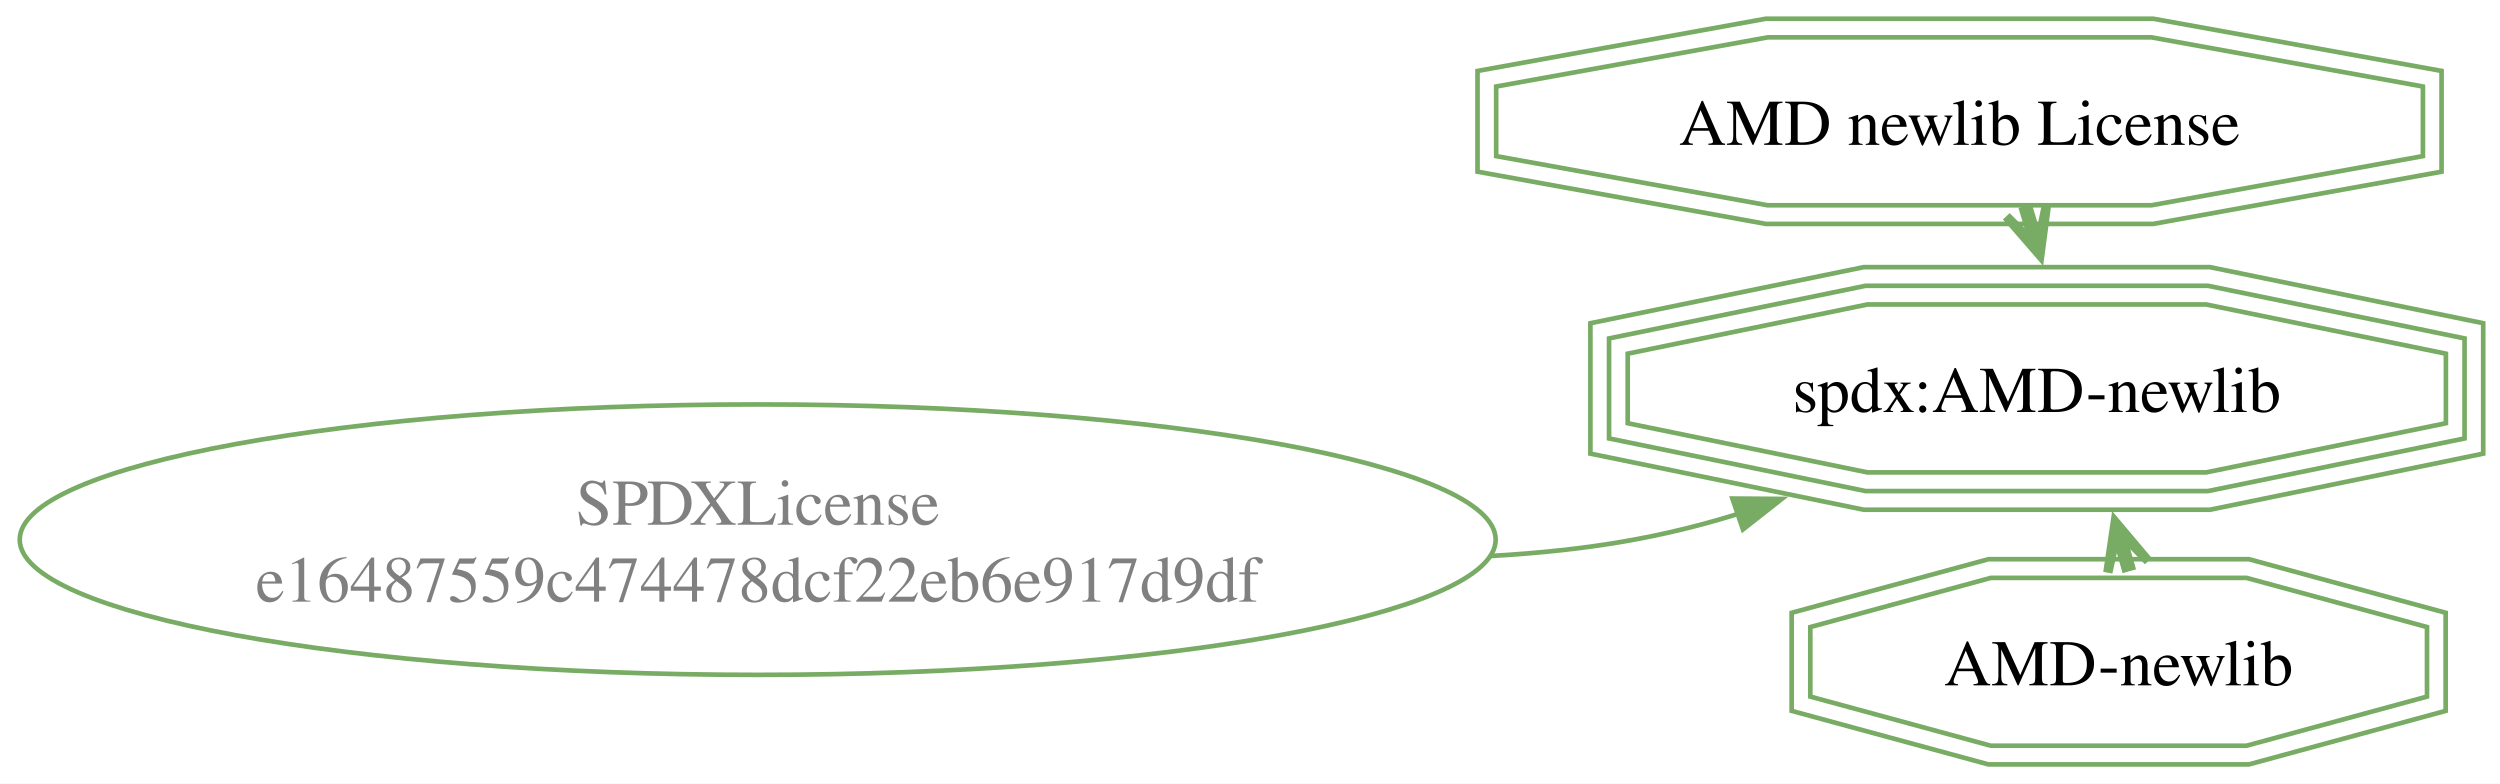
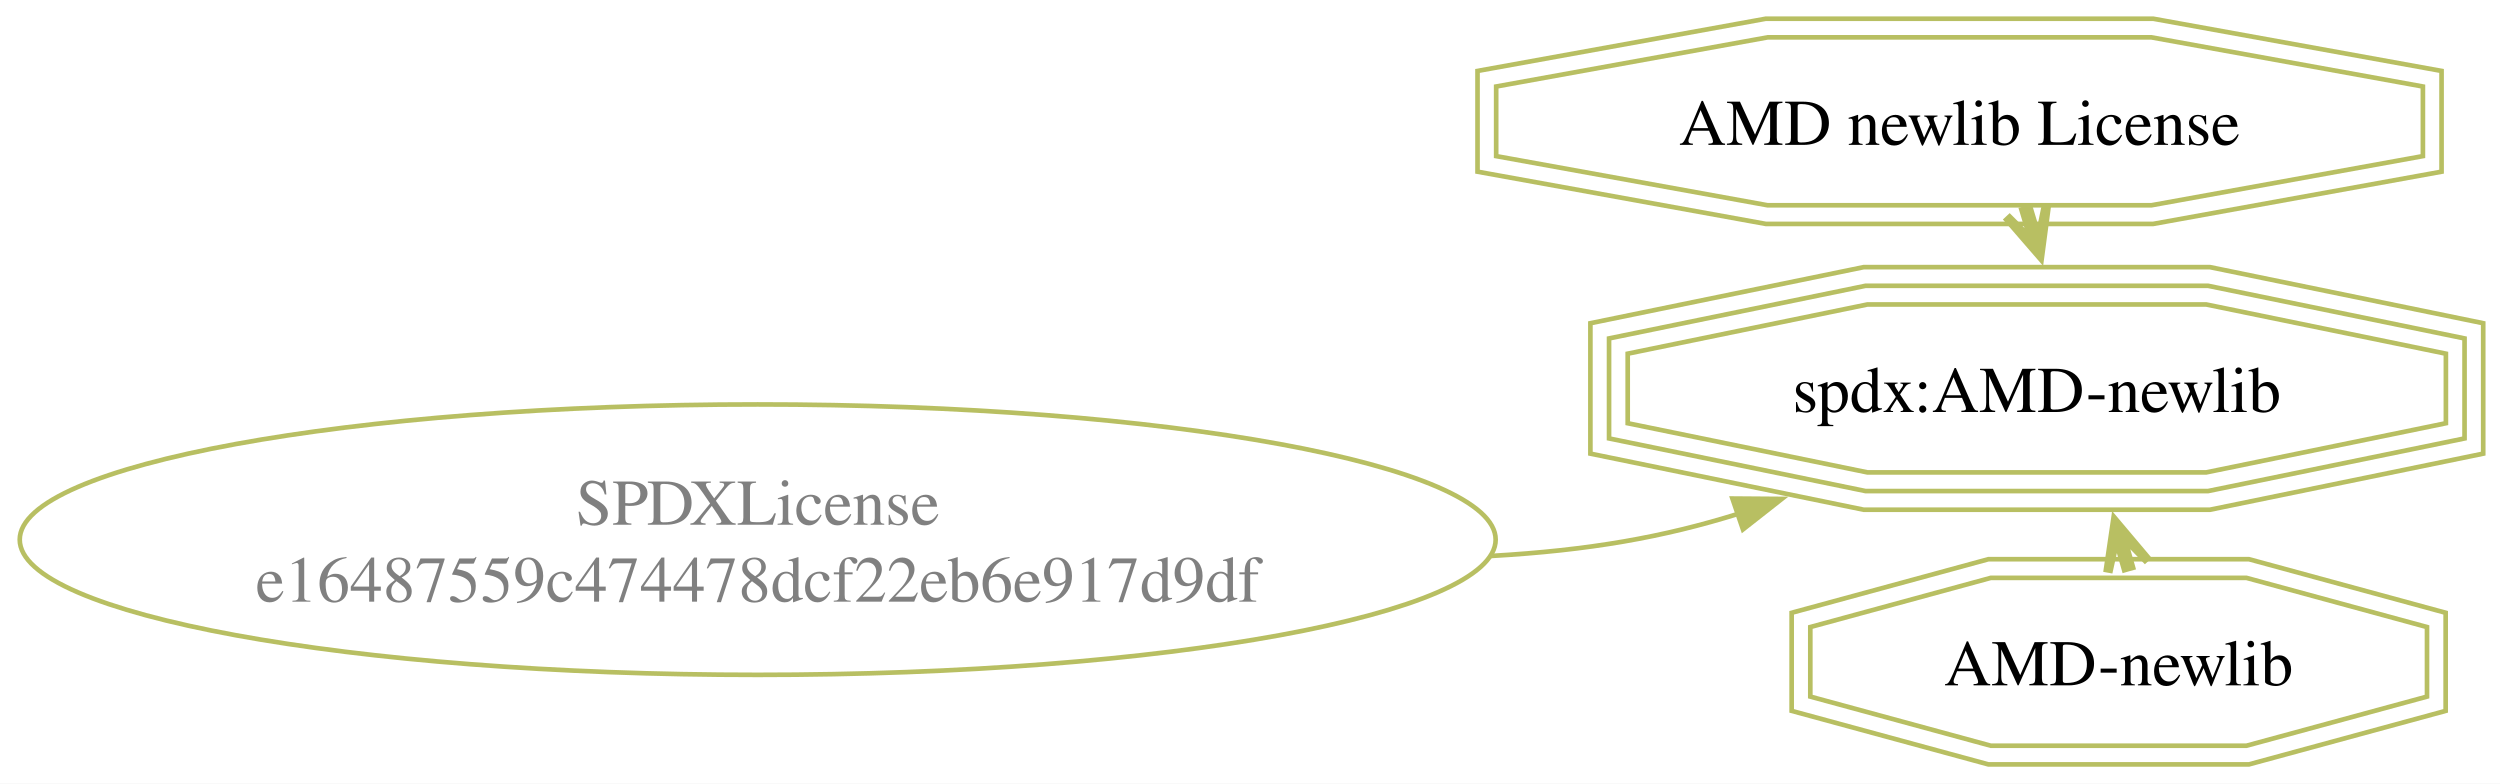
<svg xmlns="http://www.w3.org/2000/svg" width="536pt" height="168pt" viewBox="0.00 0.00 536.00 168.00">
  <g id="graph0" class="graph" transform="scale(1 1) rotate(0) translate(4 164)">
    <polygon fill="white" stroke="none" points="-4,4 -4,-164 532,-164 532,4 -4,4" />
    <g id="node1" class="node">
-       <ellipse fill="none" stroke="#78ab63" cx="158.45" cy="-48.3" rx="158.22" ry="28.99" />
+       <ellipse fill="none" stroke="#b8bf62" cx="158.45" cy="-48.3" rx="158.22" ry="28.99" />
      <text text-anchor="middle" x="158.45" y="-51.5" font-family="Times,serif" font-size="14.00" fill="gray">SPDXLicense</text>
      <text text-anchor="middle" x="158.45" y="-35" font-family="Times,serif" font-size="14.00" fill="gray">e16487559c474478dcf22eb6e917d9df</text>
    </g>
    <g id="node2" class="node">
-       <polygon fill="none" stroke="#78ab63" points="520.4,-73.26 520.4,-88.17 469.02,-98.72 396.36,-98.72 344.98,-88.17 344.98,-73.26 396.36,-62.72 469.02,-62.72 520.4,-73.26" />
-       <polygon fill="none" stroke="#78ab63" points="524.4,-70 524.4,-91.44 469.43,-102.72 395.95,-102.72 340.98,-91.44 340.98,-70 395.95,-58.72 469.43,-58.72 524.4,-70" />
-       <polygon fill="none" stroke="#78ab63" points="528.4,-66.74 528.4,-94.7 469.84,-106.72 395.55,-106.72 336.98,-94.7 336.98,-66.74 395.55,-54.72 469.84,-54.72 528.4,-66.74" />
+       <polygon fill="none" stroke="#b8bf62" points="520.4,-73.26 520.4,-88.17 469.02,-98.72 396.36,-98.72 344.98,-88.17 344.98,-73.26 396.36,-62.72 469.02,-62.72 520.4,-73.26" />
+       <polygon fill="none" stroke="#b8bf62" points="524.4,-70 524.4,-91.44 469.43,-102.72 395.95,-102.72 340.98,-91.44 340.98,-70 395.95,-58.72 469.43,-58.72 524.4,-70" />
+       <polygon fill="none" stroke="#b8bf62" points="528.4,-66.74 528.4,-94.7 469.84,-106.72 395.55,-106.72 336.98,-94.7 336.98,-66.74 395.55,-54.72 469.84,-54.72 528.4,-66.74" />
      <text text-anchor="middle" x="432.69" y="-75.67" font-family="Times,serif" font-size="14.00">spdx:AMD-newlib</text>
    </g>
    <g id="edge1" class="edge">
-       <path fill="none" stroke="#78ab63" d="M315.65,-44.8C336.74,-46.01 352.64,-48.82 368.77,-53.87" />
-       <polygon fill="#78ab63" stroke="#78ab63" points="367.43,-57.11 378.02,-57.03 369.69,-50.49 367.43,-57.11" />
+       <path fill="none" stroke="#b8bf62" d="M315.65,-44.8C336.74,-46.01 352.64,-48.82 368.77,-53.87" />
+       <polygon fill="#b8bf62" stroke="#b8bf62" points="367.43,-57.11 378.02,-57.03 369.69,-50.49 367.43,-57.11" />
    </g>
    <g id="node3" class="node">
-       <polygon fill="none" stroke="#78ab63" points="516.35,-14.65 516.35,-29.56 477.62,-40.11 422.85,-40.11 384.13,-29.56 384.13,-14.65 422.85,-4.11 477.62,-4.11 516.35,-14.65" />
-       <polygon fill="none" stroke="#78ab63" points="520.35,-11.59 520.35,-32.62 478.16,-44.11 422.32,-44.11 380.13,-32.62 380.13,-11.59 422.32,-0.11 478.16,-0.11 520.35,-11.59" />
+       <polygon fill="none" stroke="#b8bf62" points="516.35,-14.65 516.35,-29.56 477.62,-40.11 422.85,-40.11 384.13,-29.56 384.13,-14.65 422.85,-4.11 477.62,-4.11 516.35,-14.65" />
+       <polygon fill="none" stroke="#b8bf62" points="520.35,-11.59 520.35,-32.62 478.16,-44.11 422.32,-44.11 380.13,-32.62 380.13,-11.59 422.32,-0.11 478.16,-0.11 520.35,-11.59" />
      <text text-anchor="middle" x="450.24" y="-17.06" font-family="Times,serif" font-size="14.00">AMD-newlib</text>
    </g>
    <g id="edge2" class="edge">
-       <path fill="none" stroke="#78ab63" stroke-width="2" d="M451.64,-44.43C451.63,-44.54 451.61,-44.65 451.6,-44.75" />
-       <polygon fill="#78ab63" stroke="#78ab63" stroke-width="2" points="449.51,-52.1 447.92,-41.25 449.73,-49.5 451.77,-42.35 452.25,-42.49 452.73,-42.62 450.69,-49.78 456.58,-43.72 449.51,-52.1" />
+       <path fill="none" stroke="#b8bf62" stroke-width="2" d="M451.64,-44.43C451.63,-44.54 451.61,-44.65 451.6,-44.75" />
+       <polygon fill="#b8bf62" stroke="#b8bf62" stroke-width="2" points="449.51,-52.1 447.92,-41.25 449.73,-49.5 451.77,-42.35 452.25,-42.49 452.73,-42.62 450.69,-49.78 456.58,-43.72 449.51,-52.1" />
    </g>
    <g id="node4" class="node">
-       <polygon fill="none" stroke="#78ab63" points="515.47,-130.53 515.47,-145.45 457.27,-155.99 374.97,-155.99 316.78,-145.45 316.78,-130.53 374.97,-119.99 457.27,-119.99 515.47,-130.53" />
-       <polygon fill="none" stroke="#78ab63" points="519.47,-127.19 519.47,-148.79 457.63,-159.99 374.61,-159.99 312.78,-148.79 312.78,-127.19 374.61,-115.99 457.63,-115.99 519.47,-127.19" />
+       <polygon fill="none" stroke="#b8bf62" points="515.47,-130.53 515.47,-145.45 457.27,-155.99 374.97,-155.99 316.78,-145.45 316.78,-130.53 374.97,-119.99 457.27,-119.99 515.47,-130.53" />
+       <polygon fill="none" stroke="#b8bf62" points="519.47,-127.19 519.47,-148.79 457.63,-159.99 374.61,-159.99 312.78,-148.79 312.78,-127.19 374.61,-115.99 457.63,-115.99 519.47,-127.19" />
      <text text-anchor="middle" x="416.12" y="-132.94" font-family="Times,serif" font-size="14.00">AMD newlib License</text>
    </g>
    <g id="edge3" class="edge">
-       <path fill="none" stroke="#78ab63" stroke-width="2" d="M431.4,-115.66C431.45,-115.57 431.49,-115.48 431.53,-115.39" />
-       <polygon fill="#78ab63" stroke="#78ab63" stroke-width="2" points="433.35,-109.31 434.79,-120.18 433.1,-111.91 430.96,-119.03 430.48,-118.89 430,-118.75 432.14,-111.62 426.17,-117.6 433.35,-109.31" />
+       <path fill="none" stroke="#b8bf62" stroke-width="2" d="M431.4,-115.66C431.45,-115.57 431.49,-115.48 431.53,-115.39" />
+       <polygon fill="#b8bf62" stroke="#b8bf62" stroke-width="2" points="433.35,-109.31 434.79,-120.18 433.1,-111.91 430.96,-119.03 430.48,-118.89 430,-118.75 432.14,-111.62 426.17,-117.6 433.35,-109.31" />
    </g>
  </g>
</svg>
